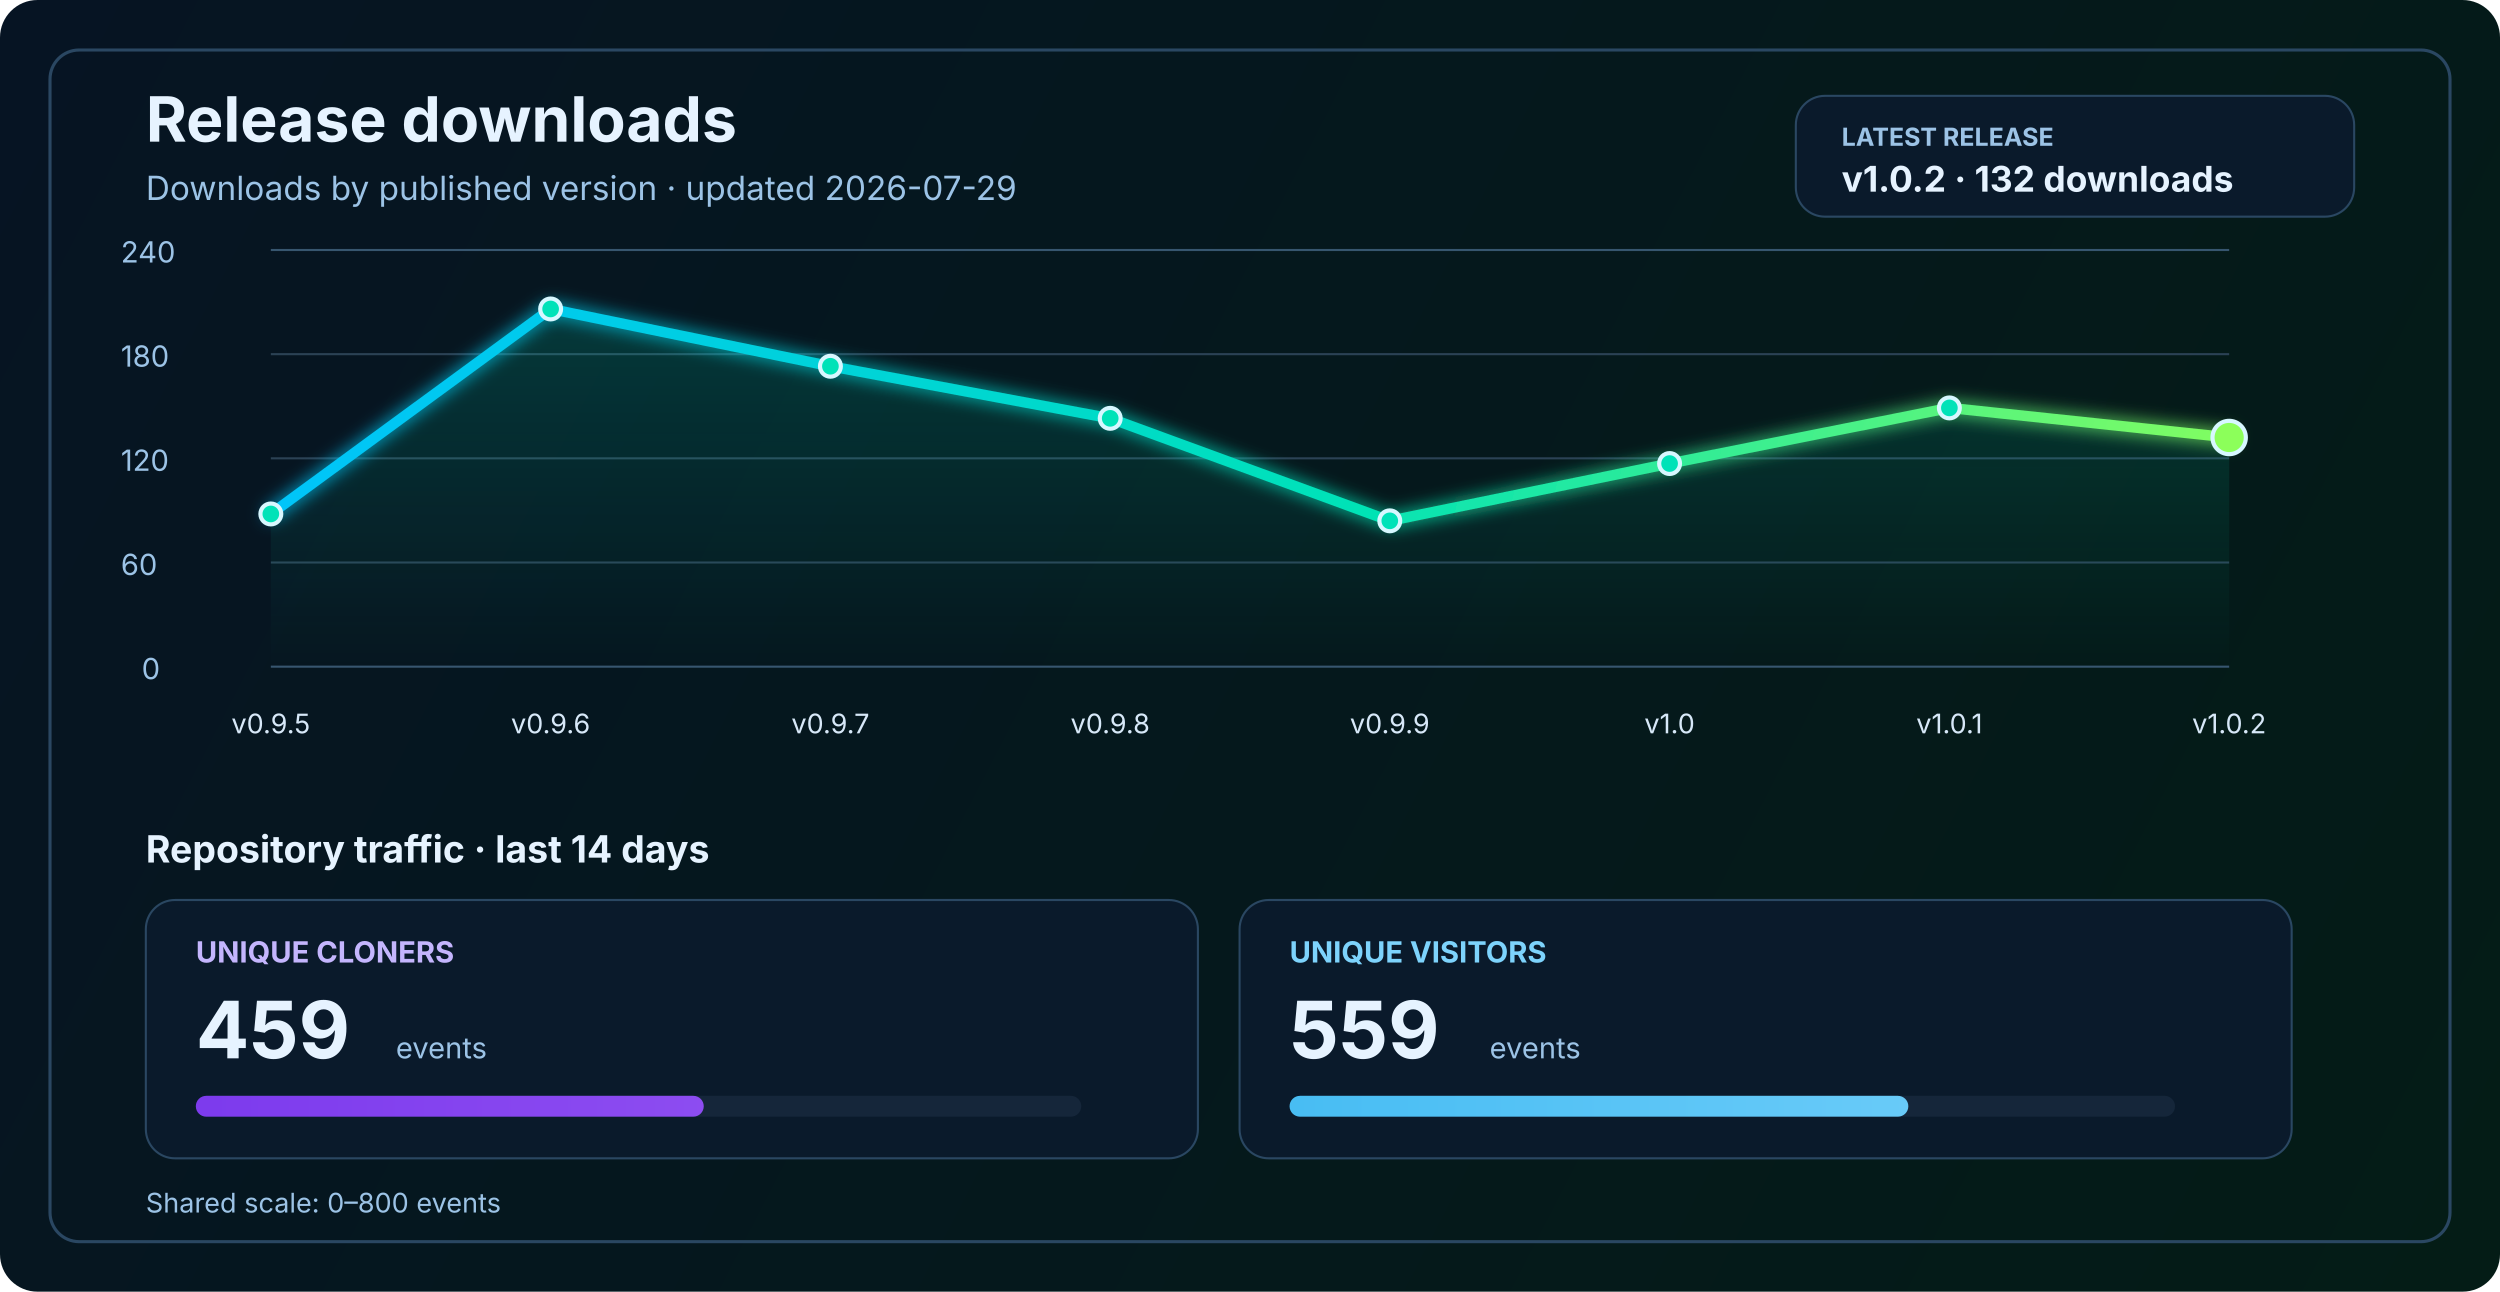
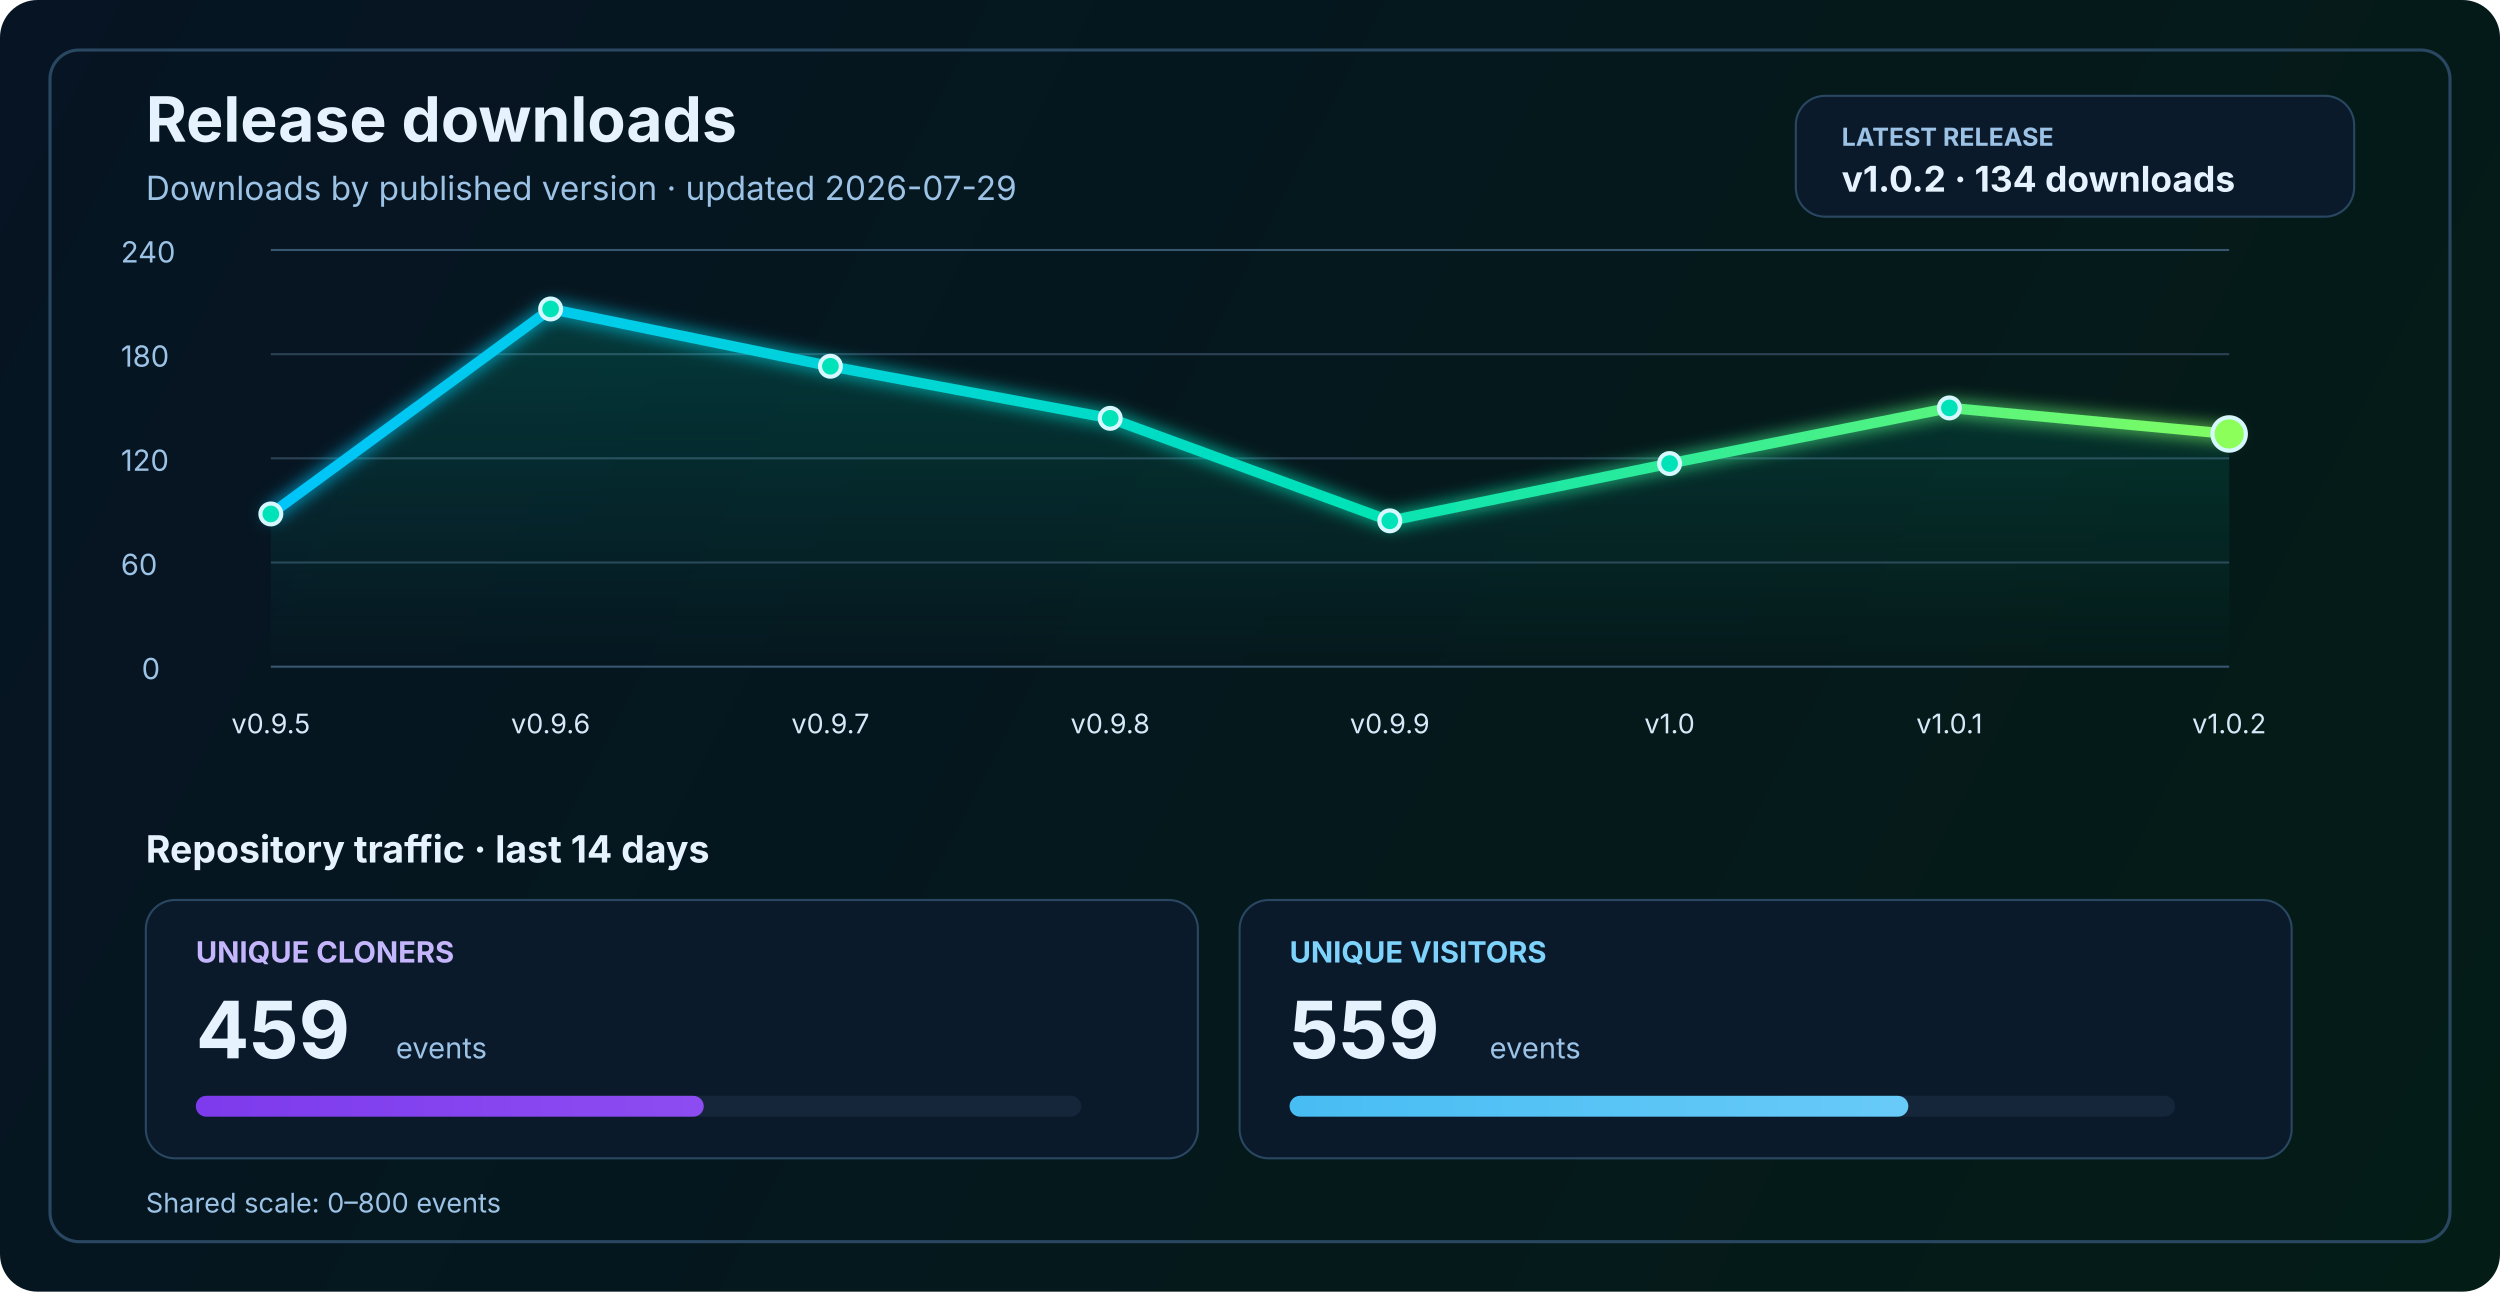
<svg xmlns="http://www.w3.org/2000/svg" width="1200" height="620" viewBox="0 0 1200 620" fill="none" role="img" aria-labelledby="title desc">
  <defs>
    <linearGradient id="bg" x1="0" y1="0" x2="1200" y2="620" gradientUnits="userSpaceOnUse">
      <stop stop-color="#061423" />
      <stop offset="1" stop-color="#041C16" />
    </linearGradient>
    <linearGradient id="line" x1="130" y1="86" x2="1070" y2="340" gradientUnits="userSpaceOnUse">
      <stop stop-color="#00C2FF" />
      <stop offset="0.55" stop-color="#00E2B8" />
      <stop offset="1" stop-color="#8CFF5A" />
    </linearGradient>
    <linearGradient id="area" x1="0" y1="120" x2="0" y2="320" gradientUnits="userSpaceOnUse">
      <stop stop-color="#00E2B8" stop-opacity="0.20" />
      <stop offset="1" stop-color="#00E2B8" stop-opacity="0" />
    </linearGradient>
    <linearGradient id="cloneFill" x1="86" y1="450" x2="1110" y2="450" gradientUnits="userSpaceOnUse">
      <stop stop-color="#7C3AED" />
      <stop offset="1" stop-color="#C084FC" />
    </linearGradient>
    <linearGradient id="viewFill" x1="86" y1="482" x2="1110" y2="482" gradientUnits="userSpaceOnUse">
      <stop stop-color="#0EA5E9" />
      <stop offset="1" stop-color="#7DD3FC" />
    </linearGradient>
    <filter id="glow" x="-50%" y="-50%" width="200%" height="200%">
      <feGaussianBlur stdDeviation="4" result="blur" />
      <feMerge>
        <feMergeNode in="blur" />
        <feMergeNode in="SourceGraphic" />
      </feMerge>
    </filter>
  </defs>
  <rect width="1200" height="620" rx="18" fill="url(#bg)" />
  <rect x="24" y="24" width="1152" height="572" rx="14" stroke="#2A4762" stroke-width="1.5" />
  <text x="70" y="68" fill="#E6F3FF" font-size="30" font-family="SF Pro Display, -apple-system, BlinkMacSystemFont, Segoe UI, sans-serif" font-weight="700">Release downloads</text>
  <text x="70" y="96" fill="#9CC3E6" font-size="16" font-family="SF Pro Text, -apple-system, BlinkMacSystemFont, Segoe UI, sans-serif">Downloads by published version · updated 2026-07-29</text>
  <rect x="862" y="46" width="268" height="58" rx="14" fill="#0A1A2B" stroke="#2A4762" stroke-width="1" />
  <text x="884" y="70" fill="#9CC3E6" font-size="12" font-family="SF Pro Text, -apple-system, BlinkMacSystemFont, Segoe UI, sans-serif" font-weight="700">LATEST RELEASE</text>
-   <text x="884" y="92" fill="#E6F3FF" font-size="17" font-family="SF Pro Text, -apple-system, BlinkMacSystemFont, Segoe UI, sans-serif" font-weight="700">v1.0.2 · 132 downloads</text>
+   <text x="884" y="92" fill="#E6F3FF" font-size="17" font-family="SF Pro Text, -apple-system, BlinkMacSystemFont, Segoe UI, sans-serif" font-weight="700">v1.0.2 · 134 downloads</text>
  <line x1="130" y1="320.0" x2="1070" y2="320.0" stroke="#37566F" stroke-width="1" />
  <line x1="130" y1="270.0" x2="1070" y2="270.0" stroke="#2B4255" stroke-width="1" />
  <line x1="130" y1="220.0" x2="1070" y2="220.0" stroke="#2B4255" stroke-width="1" />
  <line x1="130" y1="170.0" x2="1070" y2="170.0" stroke="#2B4255" stroke-width="1" />
  <line x1="130" y1="120.0" x2="1070" y2="120.0" stroke="#37566F" stroke-width="1" />
  <text x="68" y="326.0" fill="#9CC3E6" font-size="14" font-family="SF Pro Text, -apple-system, BlinkMacSystemFont, Segoe UI, sans-serif">0</text>
  <text x="58" y="276.0" fill="#9CC3E6" font-size="14" font-family="SF Pro Text, -apple-system, BlinkMacSystemFont, Segoe UI, sans-serif">60</text>
  <text x="58" y="226.0" fill="#9CC3E6" font-size="14" font-family="SF Pro Text, -apple-system, BlinkMacSystemFont, Segoe UI, sans-serif">120</text>
  <text x="58" y="176.0" fill="#9CC3E6" font-size="14" font-family="SF Pro Text, -apple-system, BlinkMacSystemFont, Segoe UI, sans-serif">180</text>
  <text x="58" y="126.0" fill="#9CC3E6" font-size="14" font-family="SF Pro Text, -apple-system, BlinkMacSystemFont, Segoe UI, sans-serif">240</text>
-   <path d="M 130.0 246.7 L 264.3 148.3 L 398.6 175.8 L 532.9 200.8 L 667.1 250.0 L 801.4 222.5 L 935.7 195.8 L 1070.0 210.0 L 1070 320 L 130 320 Z" fill="url(#area)" />
-   <polyline points="130.0,246.7 264.3,148.3 398.6,175.8 532.9,200.8 667.1,250.0 801.4,222.5 935.7,195.8 1070.0,210.0" fill="none" stroke="url(#line)" stroke-width="5" stroke-linecap="round" stroke-linejoin="round" filter="url(#glow)" />
+   <path d="M 130.0 246.7 L 264.3 148.3 L 398.6 175.8 L 532.9 200.8 L 667.1 250.0 L 801.4 222.5 L 935.7 195.8 L 1070.0 208.3 L 1070 320 L 130 320 Z" fill="url(#area)" />
+   <polyline points="130.0,246.7 264.3,148.3 398.6,175.8 532.9,200.8 667.1,250.0 801.4,222.5 935.7,195.8 1070.0,208.3" fill="none" stroke="url(#line)" stroke-width="5" stroke-linecap="round" stroke-linejoin="round" filter="url(#glow)" />
  <circle cx="130.0" cy="246.7" r="5" fill="#00E2B8" stroke="#D7F7FF" stroke-width="2" />
  <circle cx="264.3" cy="148.3" r="5" fill="#00E2B8" stroke="#D7F7FF" stroke-width="2" />
  <circle cx="398.6" cy="175.8" r="5" fill="#00E2B8" stroke="#D7F7FF" stroke-width="2" />
  <circle cx="532.9" cy="200.8" r="5" fill="#00E2B8" stroke="#D7F7FF" stroke-width="2" />
  <circle cx="667.1" cy="250.0" r="5" fill="#00E2B8" stroke="#D7F7FF" stroke-width="2" />
  <circle cx="801.4" cy="222.5" r="5" fill="#00E2B8" stroke="#D7F7FF" stroke-width="2" />
  <circle cx="935.7" cy="195.8" r="5" fill="#00E2B8" stroke="#D7F7FF" stroke-width="2" />
-   <circle cx="1070.0" cy="210.0" r="8" fill="#8CFF5A" stroke="#D7F7FF" stroke-width="2" />
+   <circle cx="1070.0" cy="208.3" r="8" fill="#8CFF5A" stroke="#D7F7FF" stroke-width="2" />
  <text x="130.0" y="352" text-anchor="middle" fill="#D7E8F8" font-size="13" font-family="SF Pro Text, -apple-system, BlinkMacSystemFont, Segoe UI, sans-serif">v0.9.5</text>
  <text x="264.3" y="352" text-anchor="middle" fill="#D7E8F8" font-size="13" font-family="SF Pro Text, -apple-system, BlinkMacSystemFont, Segoe UI, sans-serif">v0.9.6</text>
  <text x="398.6" y="352" text-anchor="middle" fill="#D7E8F8" font-size="13" font-family="SF Pro Text, -apple-system, BlinkMacSystemFont, Segoe UI, sans-serif">v0.9.7</text>
  <text x="532.9" y="352" text-anchor="middle" fill="#D7E8F8" font-size="13" font-family="SF Pro Text, -apple-system, BlinkMacSystemFont, Segoe UI, sans-serif">v0.9.8</text>
  <text x="667.1" y="352" text-anchor="middle" fill="#D7E8F8" font-size="13" font-family="SF Pro Text, -apple-system, BlinkMacSystemFont, Segoe UI, sans-serif">v0.9.9</text>
  <text x="801.4" y="352" text-anchor="middle" fill="#D7E8F8" font-size="13" font-family="SF Pro Text, -apple-system, BlinkMacSystemFont, Segoe UI, sans-serif">v1.0</text>
  <text x="935.7" y="352" text-anchor="middle" fill="#D7E8F8" font-size="13" font-family="SF Pro Text, -apple-system, BlinkMacSystemFont, Segoe UI, sans-serif">v1.0.1</text>
  <text x="1070.0" y="352" text-anchor="middle" fill="#D7E8F8" font-size="13" font-family="SF Pro Text, -apple-system, BlinkMacSystemFont, Segoe UI, sans-serif">v1.0.2</text>
  <text x="70" y="414" fill="#E6F3FF" font-size="18" font-family="SF Pro Text, -apple-system, BlinkMacSystemFont, Segoe UI, sans-serif" font-weight="700">Repository traffic · last 14 days</text>
  <rect x="70" y="432" width="505" height="124" rx="14" fill="#0A1A2B" stroke="#2A4762" stroke-width="1" />
  <text x="94" y="462" fill="#C4B5FD" font-size="14" font-family="SF Pro Text, -apple-system, BlinkMacSystemFont, Segoe UI, sans-serif" font-weight="700">UNIQUE CLONERS</text>
  <text x="94" y="508" fill="#E6F3FF" font-size="38" font-family="SF Pro Display, -apple-system, BlinkMacSystemFont, Segoe UI, sans-serif" font-weight="700">459</text>
  <text x="190" y="508" fill="#9CC3E6" font-size="14" font-family="SF Pro Text, -apple-system, BlinkMacSystemFont, Segoe UI, sans-serif">events</text>
  <rect x="94" y="526" width="425" height="10" rx="5" fill="#15263A" />
  <rect x="94" y="526" width="243.8" height="10" rx="5" fill="url(#cloneFill)" />
  <rect x="595" y="432" width="505" height="124" rx="14" fill="#0A1A2B" stroke="#2A4762" stroke-width="1" />
  <text x="619" y="462" fill="#7DD3FC" font-size="14" font-family="SF Pro Text, -apple-system, BlinkMacSystemFont, Segoe UI, sans-serif" font-weight="700">UNIQUE VISITORS</text>
  <text x="619" y="508" fill="#E6F3FF" font-size="38" font-family="SF Pro Display, -apple-system, BlinkMacSystemFont, Segoe UI, sans-serif" font-weight="700">559</text>
  <text x="715" y="508" fill="#9CC3E6" font-size="14" font-family="SF Pro Text, -apple-system, BlinkMacSystemFont, Segoe UI, sans-serif">events</text>
  <rect x="619" y="526" width="425" height="10" rx="5" fill="#15263A" />
  <rect x="619" y="526" width="297.0" height="10" rx="5" fill="url(#viewFill)" />
  <text x="70" y="582" fill="#9CC3E6" font-size="13" font-family="SF Pro Text, -apple-system, BlinkMacSystemFont, Segoe UI, sans-serif">Shared scale: 0–800 events</text>
</svg>
